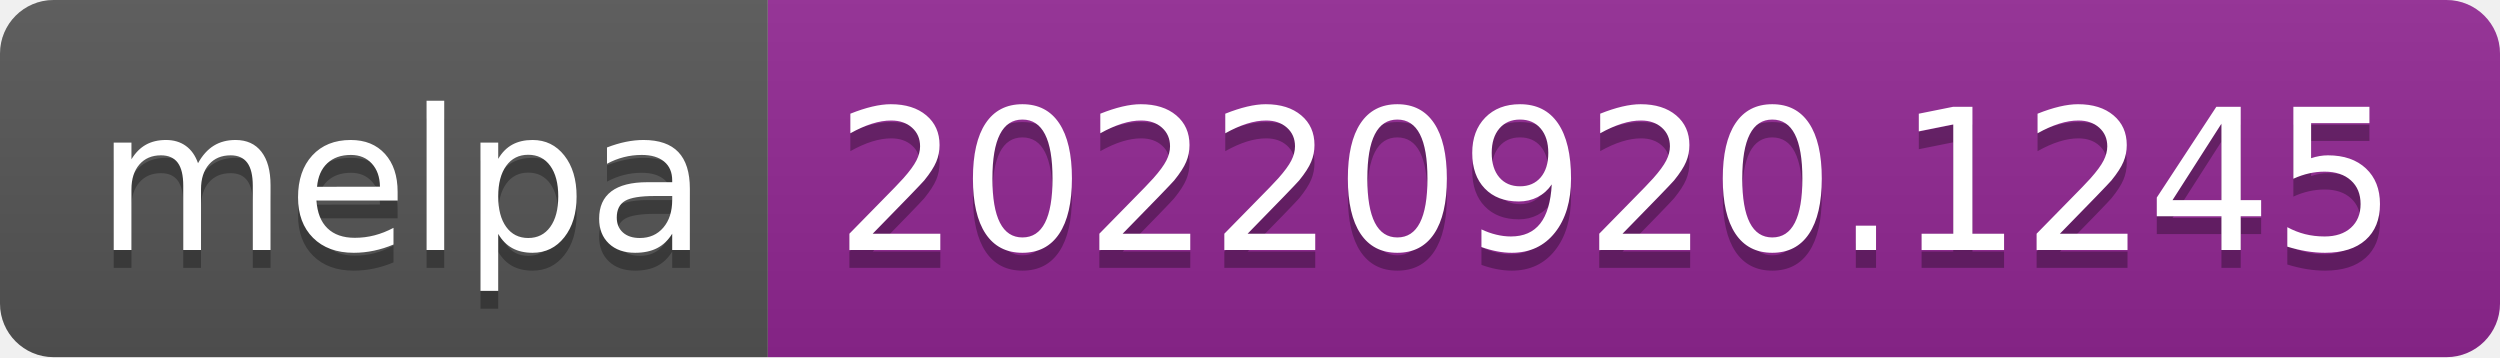
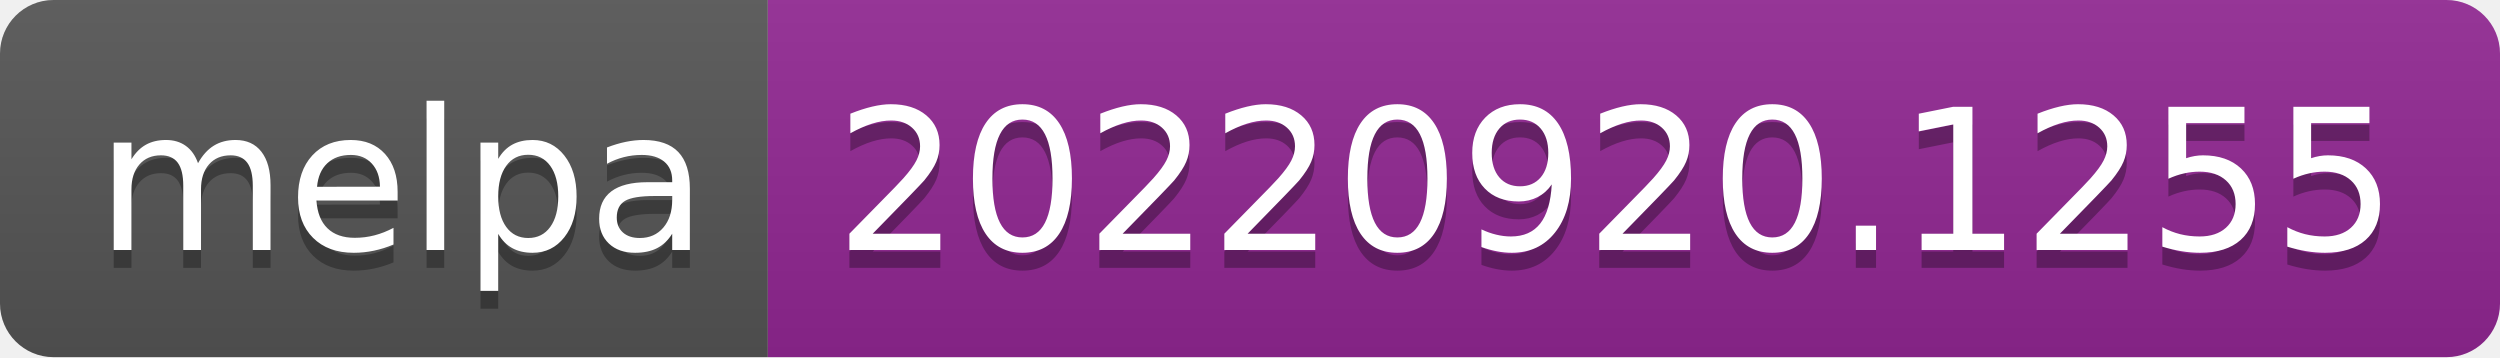
- <svg xmlns="http://www.w3.org/2000/svg" width="140" height="20" role="img" aria-label="melpa: 20220920.1245">
+ <svg xmlns="http://www.w3.org/2000/svg" width="140" height="20" role="img" aria-label="melpa: 20220920.1255">
  <linearGradient id="s" x2="0" y2="100%">
    <stop offset="0" stop-color="#bbb" stop-opacity=".1" />
    <stop offset="1" stop-opacity=".1" />
  </linearGradient>
  <clipPath id="r">
    <rect width="140" height="20" rx="3" fill="#fff" />
  </clipPath>
  <g clip-path="url(#r)">
    <rect width="43" height="20" fill="#555" />
    <rect x="43" width="97" height="20" fill="#922793" />
    <rect width="140" height="20" fill="url(#s)" />
  </g>
  <g fill="#fff" text-anchor="middle" font-family="Verdana,Geneva,DejaVu Sans,sans-serif" text-rendering="geometricPrecision" font-size="110">
    <text aria-hidden="true" x="225" y="150" fill="#010101" fill-opacity=".3" transform="scale(.1)" textLength="330">melpa</text>
    <text x="225" y="140" transform="scale(.1)" fill="#fff" textLength="330">melpa</text>
-     <text aria-hidden="true" x="905" y="150" fill="#010101" fill-opacity=".3" transform="scale(.1)" textLength="870">20220920.1245</text>
-     <text x="905" y="140" transform="scale(.1)" fill="#fff" textLength="870">20220920.1245</text>
+     <text aria-hidden="true" x="905" y="150" fill="#010101" fill-opacity=".3" transform="scale(.1)" textLength="870">20220920.1255</text>
+     <text x="905" y="140" transform="scale(.1)" fill="#fff" textLength="870">20220920.1255</text>
  </g>
</svg>
